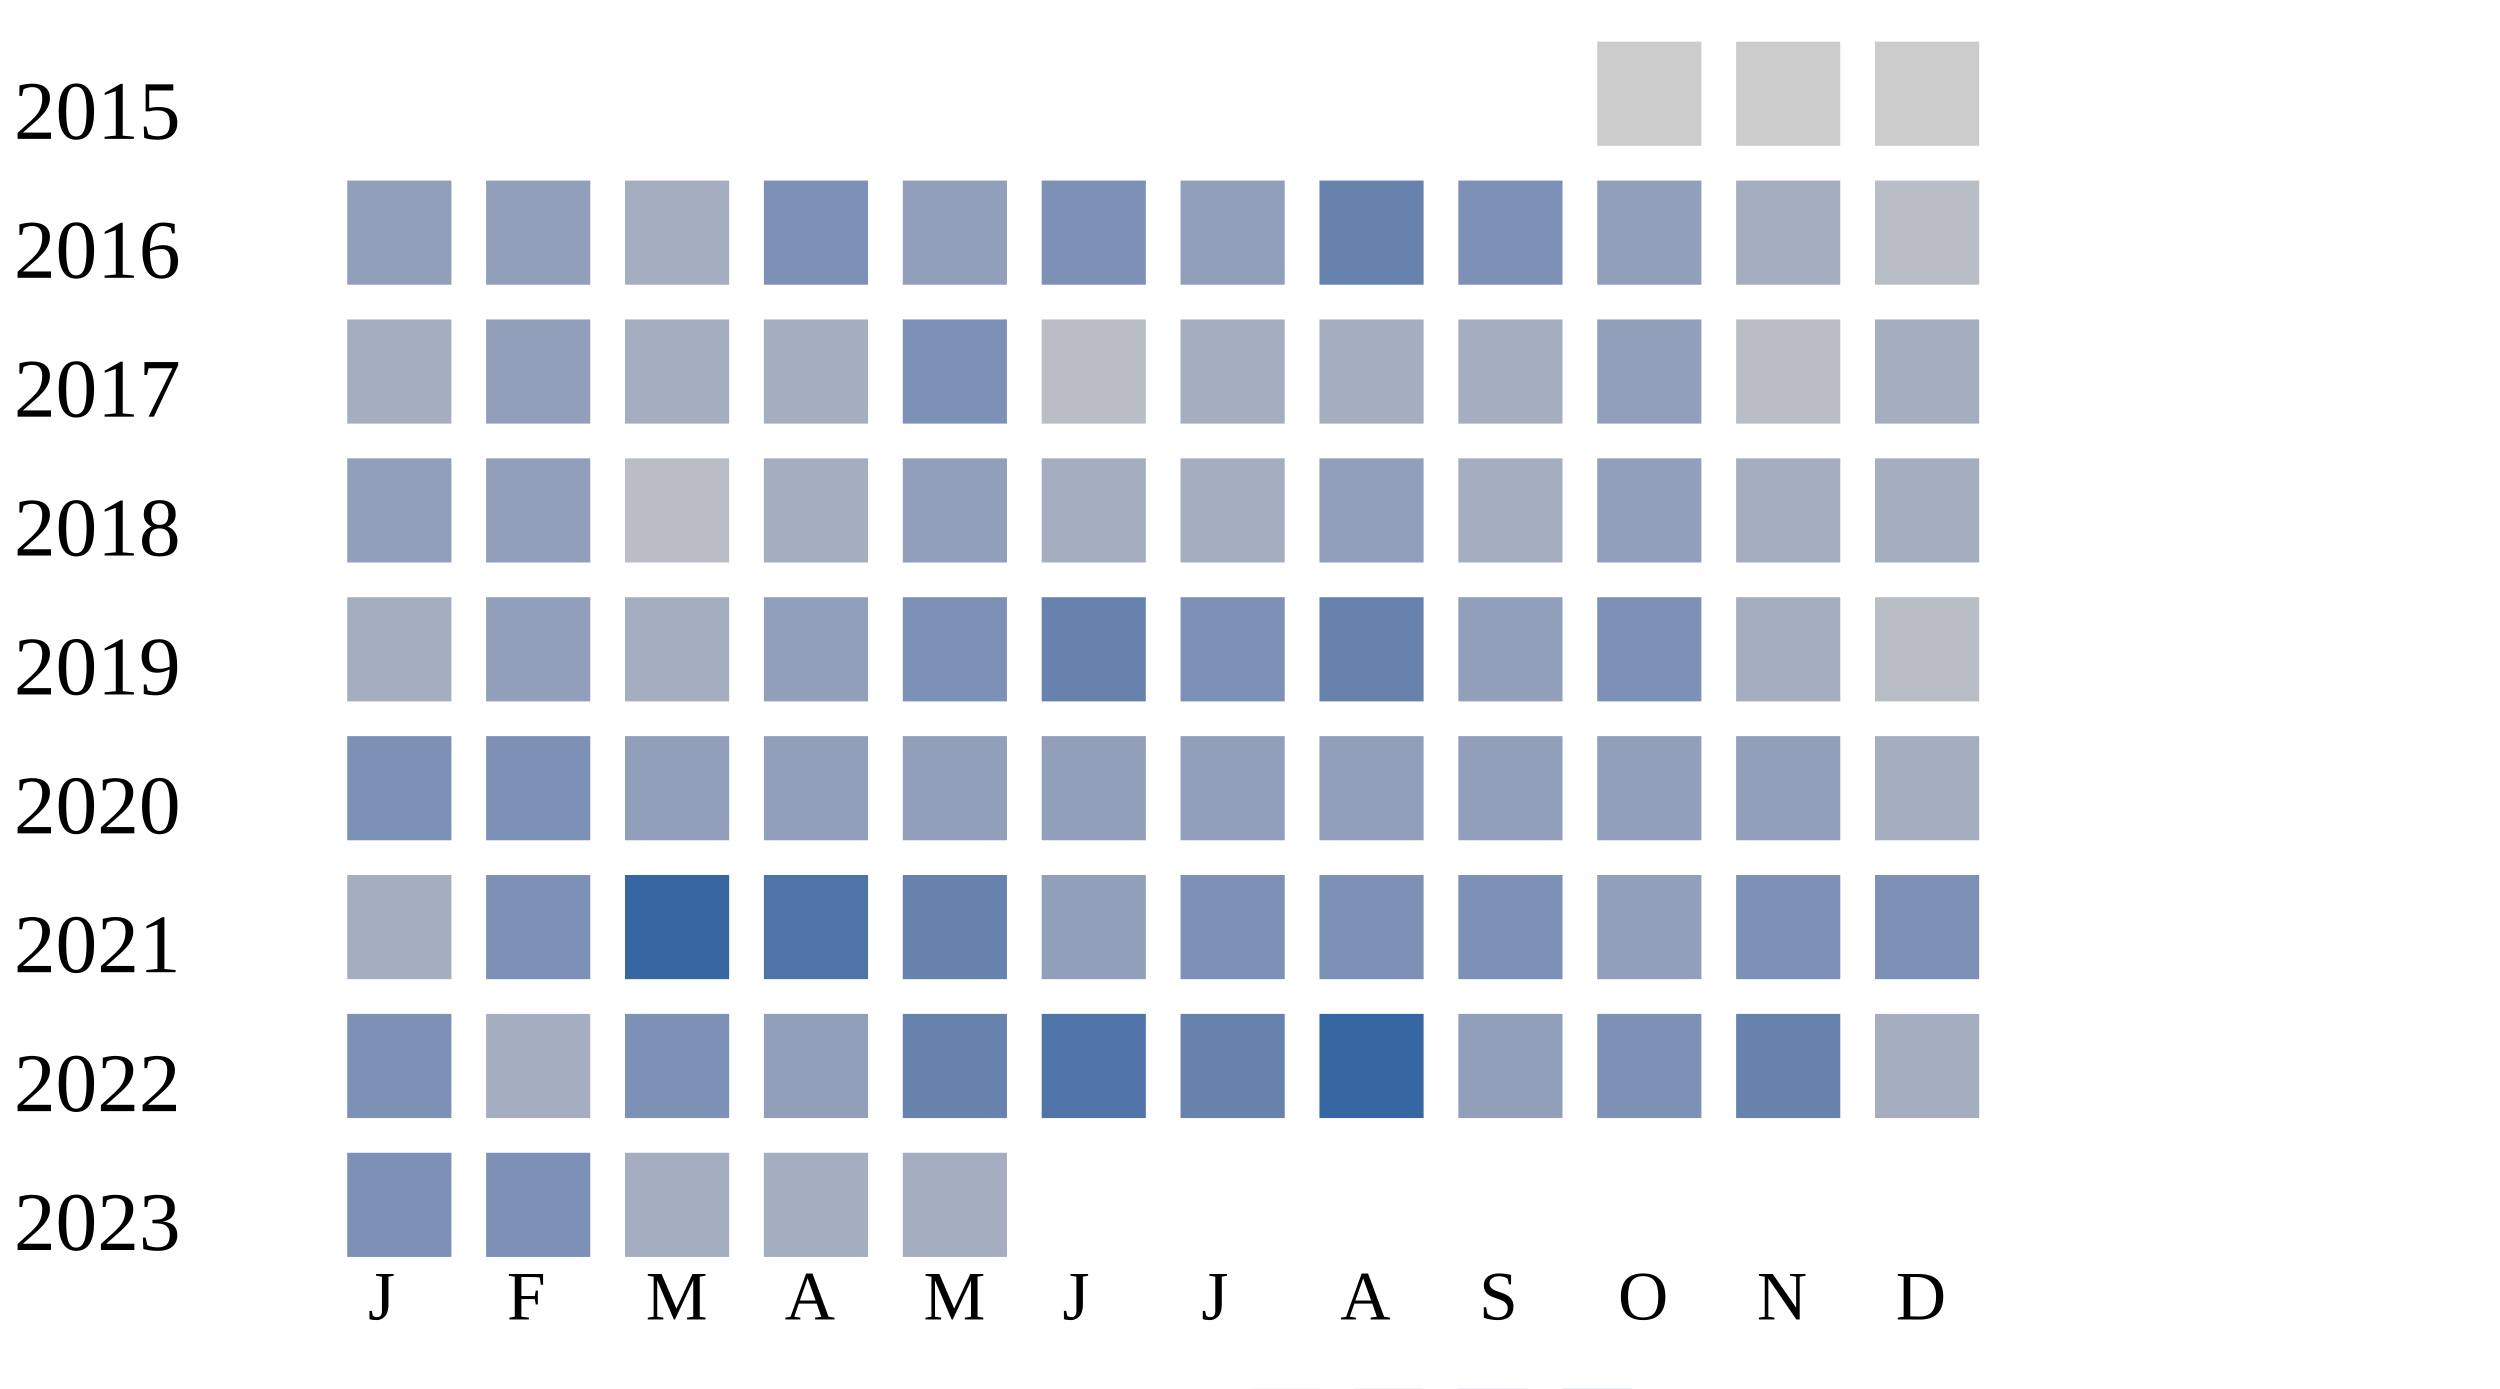
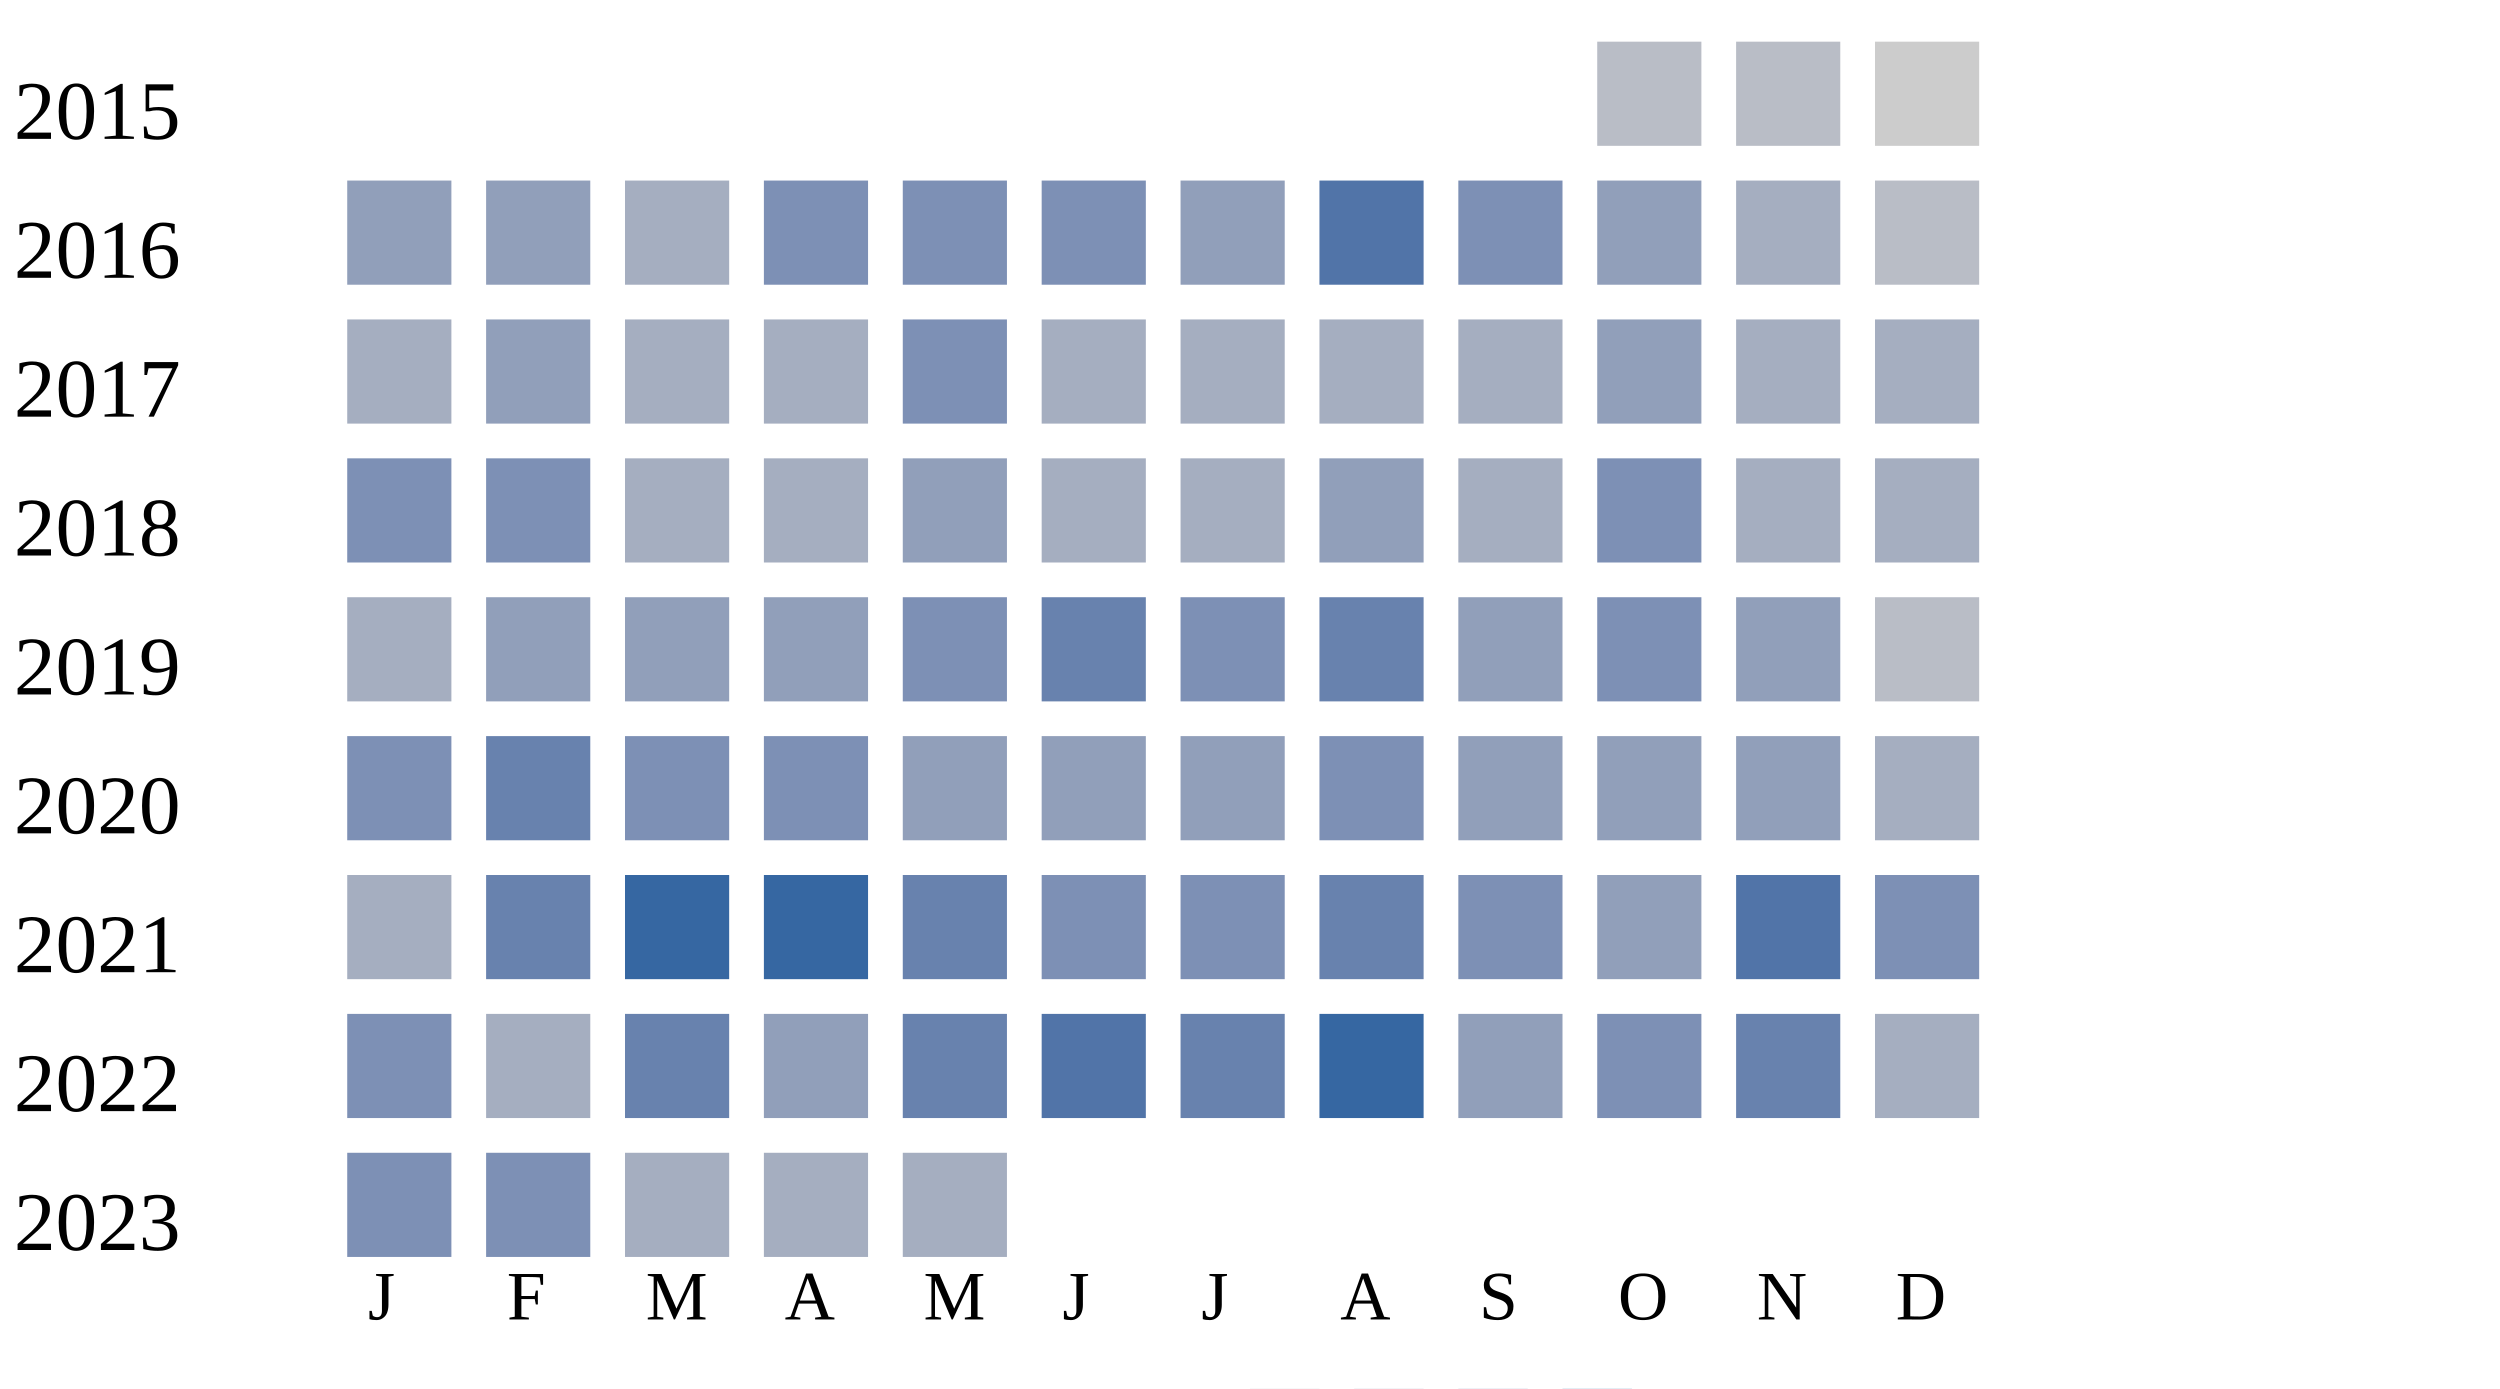
<svg xmlns="http://www.w3.org/2000/svg" width="360" height="200">
  <g transform="translate(0 0)">
    <text x="2" y="20">2015</text>
-     <rect x="230" y="6" width="15" height="15" fill="#cccccc" />
-     <rect x="250" y="6" width="15" height="15" fill="#cccccc" />
+     <rect x="230" y="6" width="15" height="15" fill="#b9bdc6" />
+     <rect x="250" y="6" width="15" height="15" fill="#b9bdc6" />
    <rect x="270" y="6" width="15" height="15" fill="#cccccc" />
  </g>
  <g transform="translate(0 20)">
    <text x="2" y="20">2016</text>
    <rect x="50" y="6" width="15" height="15" fill="#919fba" />
    <rect x="70" y="6" width="15" height="15" fill="#919fba" />
    <rect x="90" y="6" width="15" height="15" fill="#a5aec0" />
    <rect x="110" y="6" width="15" height="15" fill="#7d90b5" />
-     <rect x="130" y="6" width="15" height="15" fill="#919fba" />
+     <rect x="130" y="6" width="15" height="15" fill="#7d90b5" />
    <rect x="150" y="6" width="15" height="15" fill="#7d90b5" />
    <rect x="170" y="6" width="15" height="15" fill="#919fba" />
-     <rect x="190" y="6" width="15" height="15" fill="#6882ae" />
+     <rect x="190" y="6" width="15" height="15" fill="#5174a8" />
    <rect x="210" y="6" width="15" height="15" fill="#7d90b5" />
    <rect x="230" y="6" width="15" height="15" fill="#919fba" />
    <rect x="250" y="6" width="15" height="15" fill="#a5aec0" />
    <rect x="270" y="6" width="15" height="15" fill="#b9bdc6" />
  </g>
  <g transform="translate(0 40)">
    <text x="2" y="20">2017</text>
    <rect x="50" y="6" width="15" height="15" fill="#a5aec0" />
    <rect x="70" y="6" width="15" height="15" fill="#919fba" />
    <rect x="90" y="6" width="15" height="15" fill="#a5aec0" />
    <rect x="110" y="6" width="15" height="15" fill="#a5aec0" />
    <rect x="130" y="6" width="15" height="15" fill="#7d90b5" />
-     <rect x="150" y="6" width="15" height="15" fill="#b9bdc6" />
+     <rect x="150" y="6" width="15" height="15" fill="#a5aec0" />
    <rect x="170" y="6" width="15" height="15" fill="#a5aec0" />
    <rect x="190" y="6" width="15" height="15" fill="#a5aec0" />
    <rect x="210" y="6" width="15" height="15" fill="#a5aec0" />
    <rect x="230" y="6" width="15" height="15" fill="#919fba" />
-     <rect x="250" y="6" width="15" height="15" fill="#b9bdc6" />
+     <rect x="250" y="6" width="15" height="15" fill="#a5aec0" />
    <rect x="270" y="6" width="15" height="15" fill="#a5aec0" />
  </g>
  <g transform="translate(0 60)">
    <text x="2" y="20">2018</text>
-     <rect x="50" y="6" width="15" height="15" fill="#919fba" />
-     <rect x="70" y="6" width="15" height="15" fill="#919fba" />
-     <rect x="90" y="6" width="15" height="15" fill="#b9bdc6" />
+     <rect x="50" y="6" width="15" height="15" fill="#7d90b5" />
+     <rect x="70" y="6" width="15" height="15" fill="#7d90b5" />
+     <rect x="90" y="6" width="15" height="15" fill="#a5aec0" />
    <rect x="110" y="6" width="15" height="15" fill="#a5aec0" />
    <rect x="130" y="6" width="15" height="15" fill="#919fba" />
    <rect x="150" y="6" width="15" height="15" fill="#a5aec0" />
    <rect x="170" y="6" width="15" height="15" fill="#a5aec0" />
    <rect x="190" y="6" width="15" height="15" fill="#919fba" />
    <rect x="210" y="6" width="15" height="15" fill="#a5aec0" />
-     <rect x="230" y="6" width="15" height="15" fill="#919fba" />
+     <rect x="230" y="6" width="15" height="15" fill="#7d90b5" />
    <rect x="250" y="6" width="15" height="15" fill="#a5aec0" />
    <rect x="270" y="6" width="15" height="15" fill="#a5aec0" />
  </g>
  <g transform="translate(0 80)">
    <text x="2" y="20">2019</text>
    <rect x="50" y="6" width="15" height="15" fill="#a5aec0" />
    <rect x="70" y="6" width="15" height="15" fill="#919fba" />
-     <rect x="90" y="6" width="15" height="15" fill="#a5aec0" />
+     <rect x="90" y="6" width="15" height="15" fill="#919fba" />
    <rect x="110" y="6" width="15" height="15" fill="#919fba" />
    <rect x="130" y="6" width="15" height="15" fill="#7d90b5" />
    <rect x="150" y="6" width="15" height="15" fill="#6882ae" />
    <rect x="170" y="6" width="15" height="15" fill="#7d90b5" />
    <rect x="190" y="6" width="15" height="15" fill="#6882ae" />
    <rect x="210" y="6" width="15" height="15" fill="#919fba" />
    <rect x="230" y="6" width="15" height="15" fill="#7d90b5" />
-     <rect x="250" y="6" width="15" height="15" fill="#a5aec0" />
+     <rect x="250" y="6" width="15" height="15" fill="#919fba" />
    <rect x="270" y="6" width="15" height="15" fill="#b9bdc6" />
  </g>
  <g transform="translate(0 100)">
    <text x="2" y="20">2020</text>
    <rect x="50" y="6" width="15" height="15" fill="#7d90b5" />
-     <rect x="70" y="6" width="15" height="15" fill="#7d90b5" />
-     <rect x="90" y="6" width="15" height="15" fill="#919fba" />
-     <rect x="110" y="6" width="15" height="15" fill="#919fba" />
+     <rect x="70" y="6" width="15" height="15" fill="#6882ae" />
+     <rect x="90" y="6" width="15" height="15" fill="#7d90b5" />
+     <rect x="110" y="6" width="15" height="15" fill="#7d90b5" />
    <rect x="130" y="6" width="15" height="15" fill="#919fba" />
    <rect x="150" y="6" width="15" height="15" fill="#919fba" />
    <rect x="170" y="6" width="15" height="15" fill="#919fba" />
-     <rect x="190" y="6" width="15" height="15" fill="#919fba" />
+     <rect x="190" y="6" width="15" height="15" fill="#7d90b5" />
    <rect x="210" y="6" width="15" height="15" fill="#919fba" />
    <rect x="230" y="6" width="15" height="15" fill="#919fba" />
    <rect x="250" y="6" width="15" height="15" fill="#919fba" />
    <rect x="270" y="6" width="15" height="15" fill="#a5aec0" />
  </g>
  <g transform="translate(0 120)">
    <text x="2" y="20">2021</text>
    <rect x="50" y="6" width="15" height="15" fill="#a5aec0" />
-     <rect x="70" y="6" width="15" height="15" fill="#7d90b5" />
+     <rect x="70" y="6" width="15" height="15" fill="#6882ae" />
    <rect x="90" y="6" width="15" height="15" fill="#3667a2" />
-     <rect x="110" y="6" width="15" height="15" fill="#5174a8" />
+     <rect x="110" y="6" width="15" height="15" fill="#3667a2" />
    <rect x="130" y="6" width="15" height="15" fill="#6882ae" />
-     <rect x="150" y="6" width="15" height="15" fill="#919fba" />
+     <rect x="150" y="6" width="15" height="15" fill="#7d90b5" />
    <rect x="170" y="6" width="15" height="15" fill="#7d90b5" />
-     <rect x="190" y="6" width="15" height="15" fill="#7d90b5" />
+     <rect x="190" y="6" width="15" height="15" fill="#6882ae" />
    <rect x="210" y="6" width="15" height="15" fill="#7d90b5" />
    <rect x="230" y="6" width="15" height="15" fill="#919fba" />
-     <rect x="250" y="6" width="15" height="15" fill="#7d90b5" />
+     <rect x="250" y="6" width="15" height="15" fill="#5174a8" />
    <rect x="270" y="6" width="15" height="15" fill="#7d90b5" />
  </g>
  <g transform="translate(0 140)">
    <text x="2" y="20">2022</text>
    <rect x="50" y="6" width="15" height="15" fill="#7d90b5" />
    <rect x="70" y="6" width="15" height="15" fill="#a5aec0" />
-     <rect x="90" y="6" width="15" height="15" fill="#7d90b5" />
+     <rect x="90" y="6" width="15" height="15" fill="#6882ae" />
    <rect x="110" y="6" width="15" height="15" fill="#919fba" />
    <rect x="130" y="6" width="15" height="15" fill="#6882ae" />
    <rect x="150" y="6" width="15" height="15" fill="#5174a8" />
    <rect x="170" y="6" width="15" height="15" fill="#6882ae" />
    <rect x="190" y="6" width="15" height="15" fill="#3667a2" />
    <rect x="210" y="6" width="15" height="15" fill="#919fba" />
    <rect x="230" y="6" width="15" height="15" fill="#7d90b5" />
    <rect x="250" y="6" width="15" height="15" fill="#6882ae" />
    <rect x="270" y="6" width="15" height="15" fill="#a5aec0" />
  </g>
  <g transform="translate(0 160)">
    <text x="2" y="20">2023</text>
    <rect x="50" y="6" width="15" height="15" fill="#7d90b5" />
    <rect x="70" y="6" width="15" height="15" fill="#7d90b5" />
    <rect x="90" y="6" width="15" height="15" fill="#a5aec0" />
    <rect x="110" y="6" width="15" height="15" fill="#a5aec0" />
    <rect x="130" y="6" width="15" height="15" fill="#a5aec0" />
  </g>
  <text style="font-size: 10px; text-align: center" x="53" y="190">J</text>
  <text style="font-size: 10px; text-align: center" x="73" y="190">F</text>
  <text style="font-size: 10px; text-align: center" x="93" y="190">M</text>
  <text style="font-size: 10px; text-align: center" x="113" y="190">A</text>
  <text style="font-size: 10px; text-align: center" x="133" y="190">M</text>
  <text style="font-size: 10px; text-align: center" x="153" y="190">J</text>
  <text style="font-size: 10px; text-align: center" x="173" y="190">J</text>
  <text style="font-size: 10px; text-align: center" x="193" y="190">A</text>
  <text style="font-size: 10px; text-align: center" x="213" y="190">S</text>
  <text style="font-size: 10px; text-align: center" x="233" y="190">O</text>
  <text style="font-size: 10px; text-align: center" x="253" y="190">N</text>
  <text style="font-size: 10px; text-align: center" x="273" y="190">D</text>
  <text style="font-size: 10px;" x="155" y="209">Less</text>
  <rect fill="#b9bdc6" width="10" height="10" x="180" y="200" />
  <rect fill="#919fba" width="10" height="10" x="195" y="200" />
  <rect fill="#6882ae" width="10" height="10" x="210" y="200" />
  <rect fill="#005a9c" width="10" height="10" x="225" y="200" />
  <text x="240" y="209" style="font-size: 10px;">More</text>
</svg>
